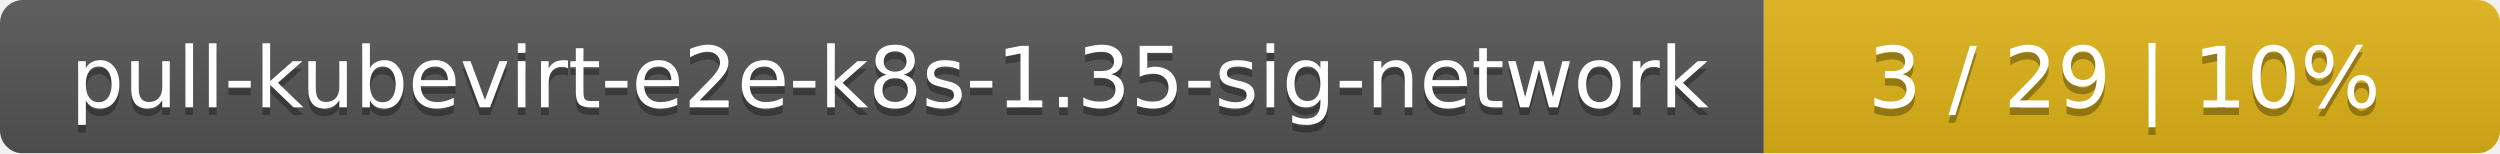
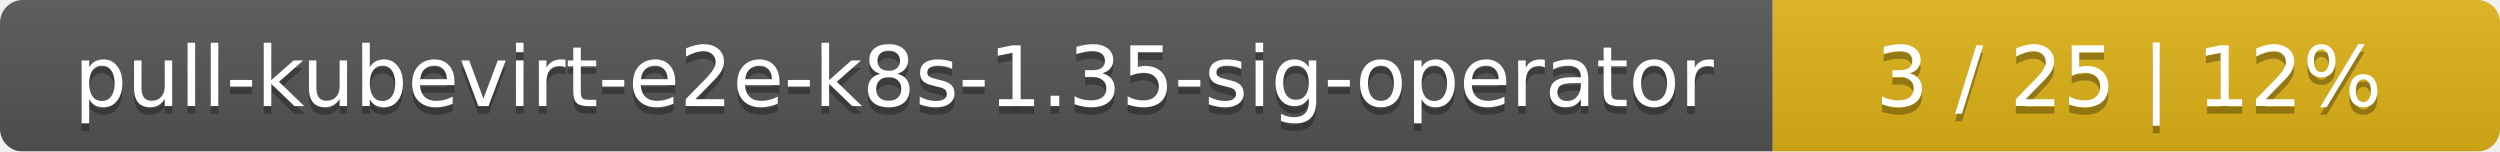
- <svg xmlns="http://www.w3.org/2000/svg" width="326" height="20">
+ <svg xmlns="http://www.w3.org/2000/svg" width="330" height="20">
  <linearGradient id="smooth" x2="0" y2="100%">
    <stop offset="0" stop-color="#bbb" stop-opacity=".1" />
    <stop offset="1" stop-opacity=".1" />
  </linearGradient>
  <mask id="round">
-     <rect width="326" height="20" rx="3" fill="#fff" />
+     <rect width="330" height="20" rx="3" fill="#fff" />
  </mask>
  <g mask="url(#round)">
-     <rect width="230" height="20" fill="#555" />
-     <rect x="230" width="96" height="20" fill="#dfb317" />
-     <rect width="326" height="20" fill="url(#smooth)" />
+     <rect width="234" height="20" fill="#555" />
+     <rect x="234" width="96" height="20" fill="#dfb317" />
+     <rect width="330" height="20" fill="url(#smooth)" />
  </g>
  <g fill="#fff" text-anchor="middle" font-family="DejaVu Sans,Verdana,Geneva,sans-serif" font-size="11">
-     <text x="116" y="15" fill="#010101" fill-opacity=".3">pull-kubevirt-e2e-k8s-1.35-sig-network</text>
-     <text x="116" y="14">pull-kubevirt-e2e-k8s-1.35-sig-network</text>
-     <text x="277" y="15" fill="#010101" fill-opacity=".3">3 / 29    |    10%</text>
-     <text x="277" y="14">3 / 29    |    10%</text>
+     <text x="118" y="15" fill="#010101" fill-opacity=".3">pull-kubevirt-e2e-k8s-1.35-sig-operator</text>
+     <text x="118" y="14">pull-kubevirt-e2e-k8s-1.35-sig-operator</text>
+     <text x="281" y="15" fill="#010101" fill-opacity=".3">3 / 25    |    12%</text>
+     <text x="281" y="14">3 / 25    |    12%</text>
  </g>
</svg>
